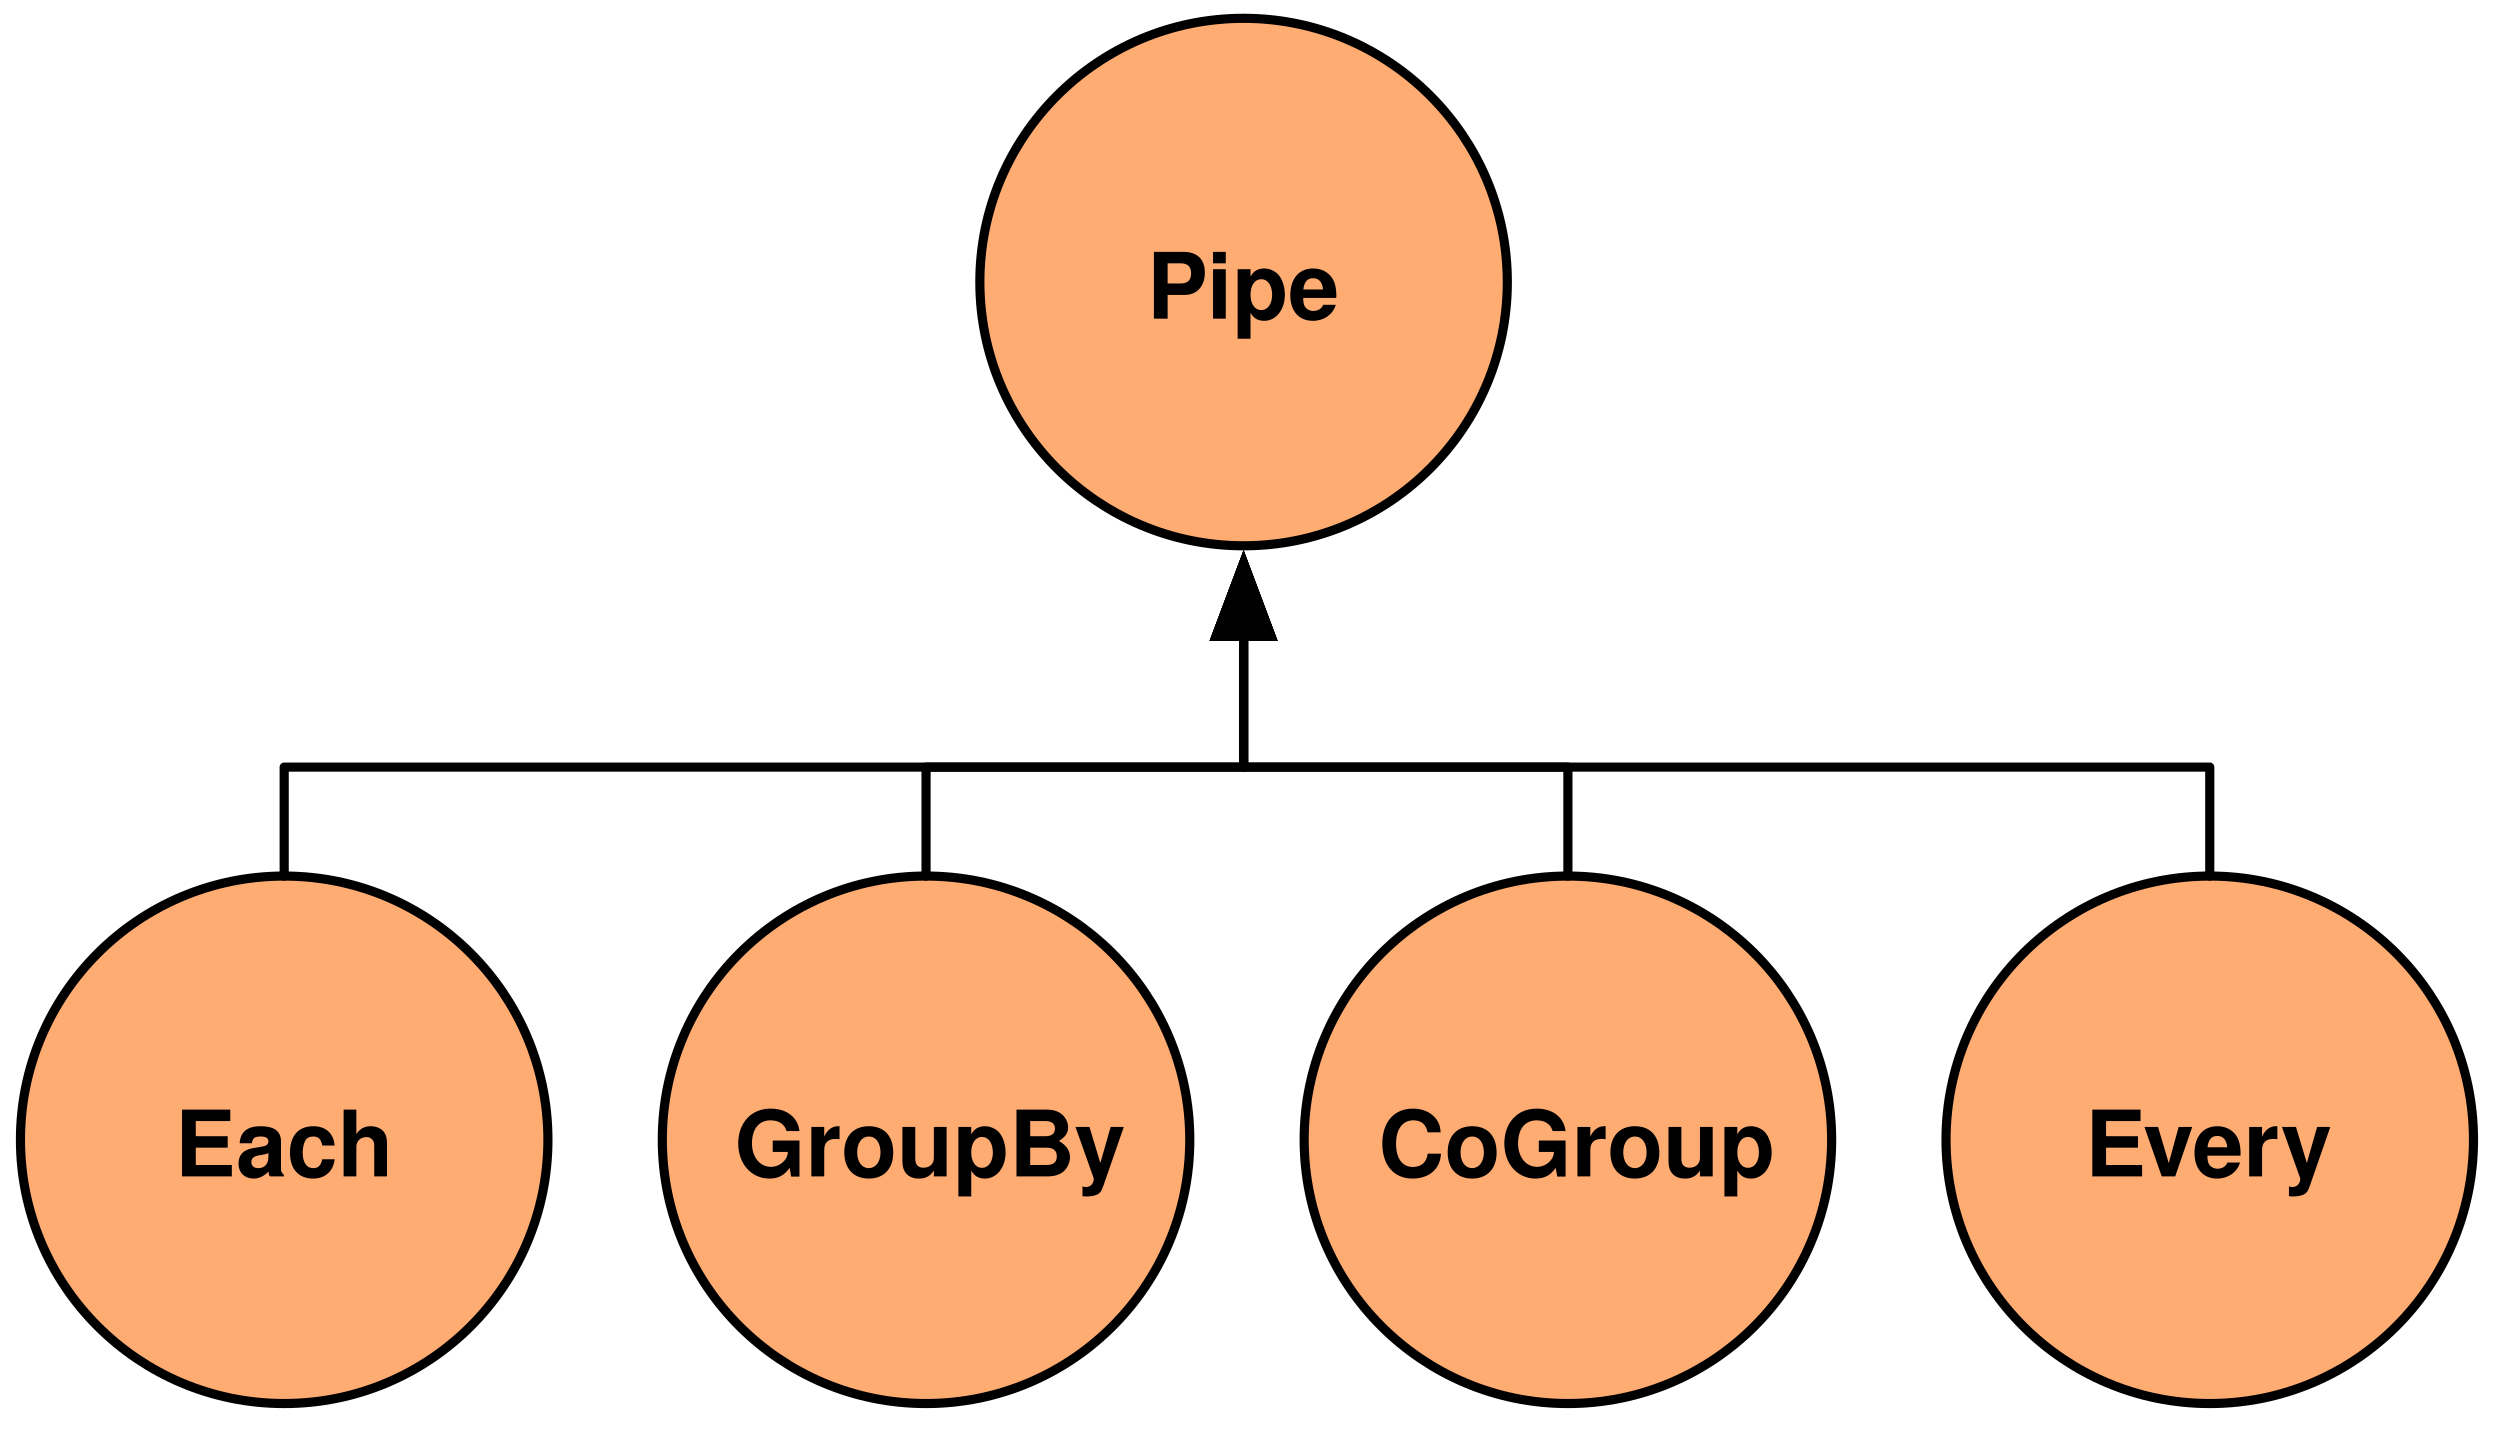
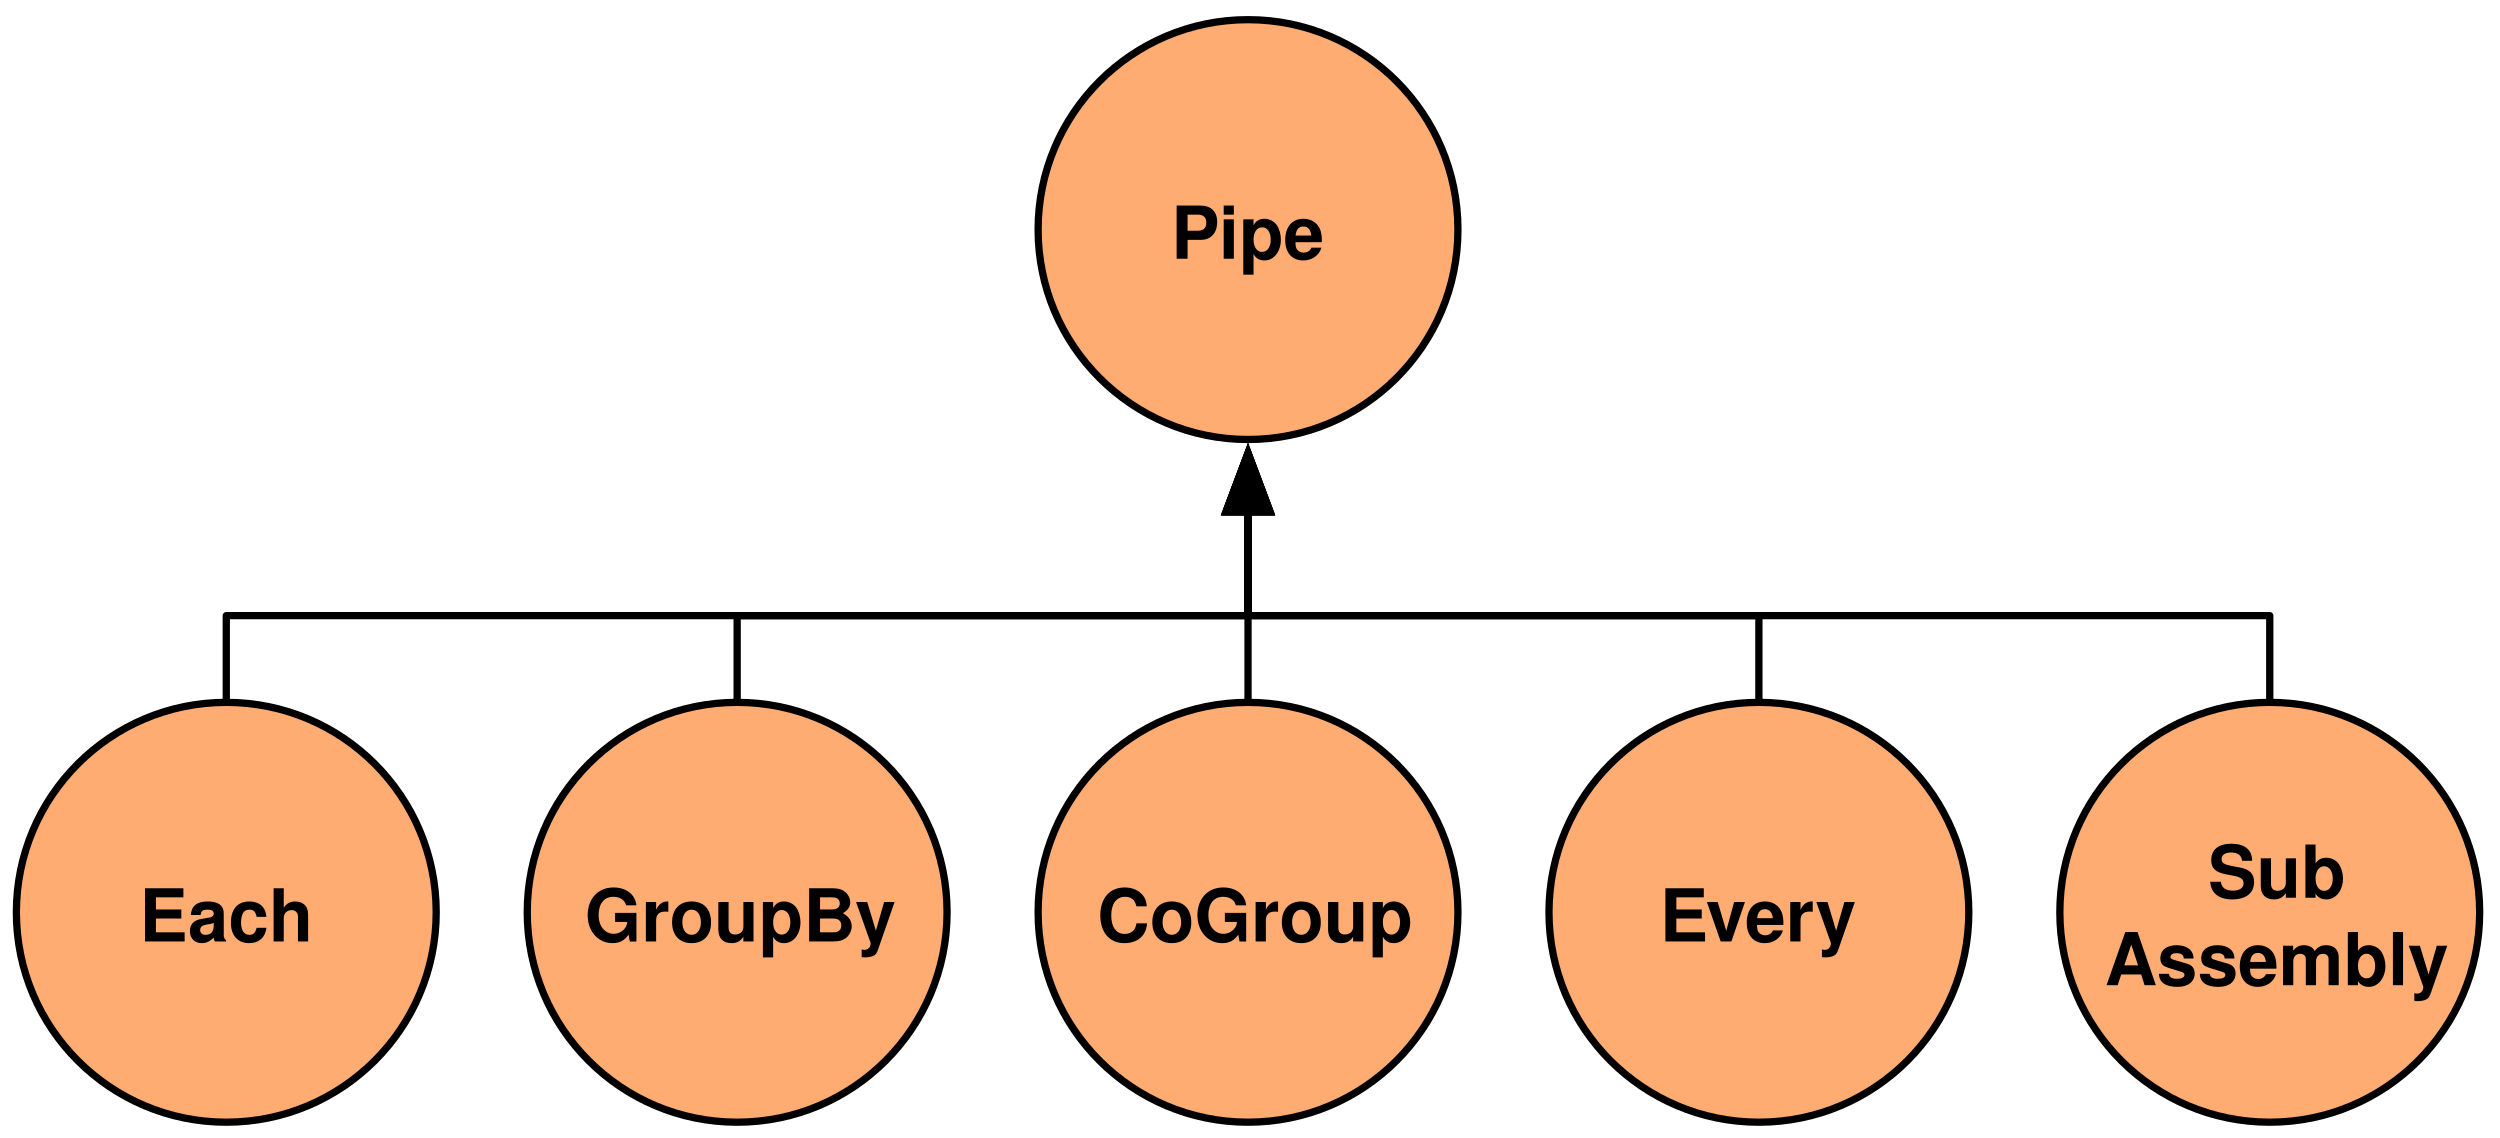
- <svg xmlns="http://www.w3.org/2000/svg" version="1.1" viewBox="394 189 273 156" width="273pt" height="13pc">
+ <svg xmlns="http://www.w3.org/2000/svg" version="1.1" viewBox="316 184 343 156" width="343pt" height="13pc">
  <defs>
    <font-face font-family="Helvetica" font-size="10" units-per-em="1000" underline-position="-75.684" underline-thickness="49.316" slope="0" x-height="550" cap-height="700" ascent="770.02" descent="-229.98" font-weight="bold">
      <font-face-src>
        <font-face-name name="Helvetica-Bold" />
      </font-face-src>
    </font-face>
    <marker orient="auto" overflow="visible" markerUnits="strokeWidth" id="FilledArrow_Marker" viewBox="-1 -4 10 8" markerWidth="10" markerHeight="8" color="black">
      <g>
        <path d="M 8 0 L 0 -3 L 0 3 Z" fill="currentColor" stroke="currentColor" stroke-width="1" />
      </g>
    </marker>
  </defs>
  <g stroke="none" stroke-opacity="1" stroke-dasharray="none" fill="none" fill-opacity="1">
    <g>
-       <circle cx="565.215" cy="313.466" r="28.8" fill="#ffac73" />
-       <circle cx="565.215" cy="313.466" r="28.8" stroke="black" stroke-linecap="round" stroke-linejoin="round" stroke-width="1" />
-       <text transform="translate(544.175 307.466)" fill="black">
+       <circle cx="487.229" cy="309.165" r="28.8" fill="#ffac73" />
+       <circle cx="487.229" cy="309.165" r="28.8" stroke="black" stroke-linecap="round" stroke-linejoin="round" stroke-width="1" />
+       <text transform="translate(466.189 303.165)" fill="black">
        <tspan font-family="Helvetica" font-size="10" font-weight="bold" x=".337" y="10" textLength="43.325">CoGroup</tspan>
      </text>
-       <circle cx="495.124" cy="313.466" r="28.8" fill="#ffac73" />
-       <circle cx="495.124" cy="313.466" r="28.8" stroke="black" stroke-linecap="round" stroke-linejoin="round" stroke-width="1" />
-       <text transform="translate(474.084 307.466)" fill="black">
+       <circle cx="417.138" cy="309.165" r="28.8" fill="#ffac73" />
+       <circle cx="417.138" cy="309.165" r="28.8" stroke="black" stroke-linecap="round" stroke-linejoin="round" stroke-width="1" />
+       <text transform="translate(396.098 303.165)" fill="black">
        <tspan font-family="Helvetica" font-size="10" font-weight="bold" x=".111" y="10" textLength="42.778">GroupBy</tspan>
      </text>
-       <path d="M 495.124 284.666 L 495.124 272.766 L 495.124 272.766 L 529.8 272.766 L 529.8 260.5 L 529.8 258.5" marker-end="url(#FilledArrow_Marker)" stroke="black" stroke-linecap="round" stroke-linejoin="round" stroke-width="1" />
-       <path d="M 565.215 284.666 L 565.215 272.766 L 565.215 272.766 L 529.8 272.766 L 529.8 260.5 L 529.8 258.5" marker-end="url(#FilledArrow_Marker)" stroke="black" stroke-linecap="round" stroke-linejoin="round" stroke-width="1" />
-       <circle cx="529.8" cy="219.8" r="28.8" fill="#ffac73" />
-       <circle cx="529.8" cy="219.8" r="28.8" stroke="black" stroke-linecap="round" stroke-linejoin="round" stroke-width="1" />
-       <text transform="translate(511.76 213.8)" fill="black">
+       <path d="M 417.138 280.365 L 417.138 268.465 L 417.138 268.465 L 487.229 268.465 L 487.229 256.199 L 487.229 254.199" marker-end="url(#FilledArrow_Marker)" stroke="black" stroke-linecap="round" stroke-linejoin="round" stroke-width="1" />
+       <path d="M 487.229 280.365 L 487.229 268.465 L 487.229 256.199 L 487.229 254.199" marker-end="url(#FilledArrow_Marker)" stroke="black" stroke-linecap="round" stroke-linejoin="round" stroke-width="1" />
+       <circle cx="487.229" cy="215.499" r="28.8" fill="#ffac73" />
+       <circle cx="487.229" cy="215.499" r="28.8" stroke="black" stroke-linecap="round" stroke-linejoin="round" stroke-width="1" />
+       <text transform="translate(469.189 209.499)" fill="black">
        <tspan font-family="Helvetica" font-size="10" font-weight="bold" x="7.481" y="10" textLength="21.118">Pipe</tspan>
      </text>
-       <circle cx="425.033" cy="313.466" r="28.8" fill="#ffac73" />
-       <circle cx="425.033" cy="313.466" r="28.8" stroke="black" stroke-linecap="round" stroke-linejoin="round" stroke-width="1" />
-       <text transform="translate(406.993 307.466)" fill="black">
+       <circle cx="347.047" cy="309.165" r="28.8" fill="#ffac73" />
+       <circle cx="347.047" cy="309.165" r="28.8" stroke="black" stroke-linecap="round" stroke-linejoin="round" stroke-width="1" />
+       <text transform="translate(329.007 303.165)" fill="black">
        <tspan font-family="Helvetica" font-size="10" font-weight="bold" x="6.089" y="10" textLength="23.901">Each</tspan>
      </text>
-       <circle cx="635.306" cy="313.466" r="28.8" fill="#ffac73" />
-       <circle cx="635.306" cy="313.466" r="28.8" stroke="black" stroke-linecap="round" stroke-linejoin="round" stroke-width="1" />
-       <text transform="translate(617.2659 307.466)" fill="black">
+       <circle cx="557.32" cy="309.165" r="28.8" fill="#ffac73" />
+       <circle cx="557.32" cy="309.165" r="28.8" stroke="black" stroke-linecap="round" stroke-linejoin="round" stroke-width="1" />
+       <text transform="translate(539.28 303.165)" fill="black">
        <tspan font-family="Helvetica" font-size="10" font-weight="bold" x="4.417" y="10" textLength="27.246">Every</tspan>
      </text>
-       <path d="M 425.033 284.666 L 425.033 272.766 L 425.033 272.766 L 529.8 272.766 L 529.8 260.5 L 529.8 258.5" marker-end="url(#FilledArrow_Marker)" stroke="black" stroke-linecap="round" stroke-linejoin="round" stroke-width="1" />
-       <path d="M 635.306 284.666 L 635.306 272.766 L 635.306 272.766 L 529.8 272.766 L 529.8 260.5 L 529.8 258.5" marker-end="url(#FilledArrow_Marker)" stroke="black" stroke-linecap="round" stroke-linejoin="round" stroke-width="1" />
+       <path d="M 347.047 280.365 L 347.047 268.465 L 347.047 268.465 L 487.229 268.465 L 487.229 256.199 L 487.229 254.199" marker-end="url(#FilledArrow_Marker)" stroke="black" stroke-linecap="round" stroke-linejoin="round" stroke-width="1" />
+       <path d="M 557.32 280.365 L 557.32 268.465 L 557.32 268.465 L 487.229 268.465 L 487.229 256.199 L 487.229 254.199" marker-end="url(#FilledArrow_Marker)" stroke="black" stroke-linecap="round" stroke-linejoin="round" stroke-width="1" />
+       <circle cx="627.411" cy="309.165" r="28.8" fill="#ffac73" />
+       <circle cx="627.411" cy="309.165" r="28.8" stroke="black" stroke-linecap="round" stroke-linejoin="round" stroke-width="1" />
+       <text transform="translate(604.371 297.165)" fill="black">
+         <tspan font-family="Helvetica" font-size="10" font-weight="bold" x="14.557" y="10" textLength="18.887">Sub</tspan>
+         <tspan font-family="Helvetica" font-size="10" font-weight="bold" x=".377" y="22" textLength="47.246">Assembly</tspan>
+       </text>
+       <path d="M 627.411 280.365 L 627.411 268.465 L 627.411 268.465 L 487.229 268.465 L 487.229 256.199 L 487.229 254.199" marker-end="url(#FilledArrow_Marker)" stroke="black" stroke-linecap="round" stroke-linejoin="round" stroke-width="1" />
    </g>
  </g>
</svg>
